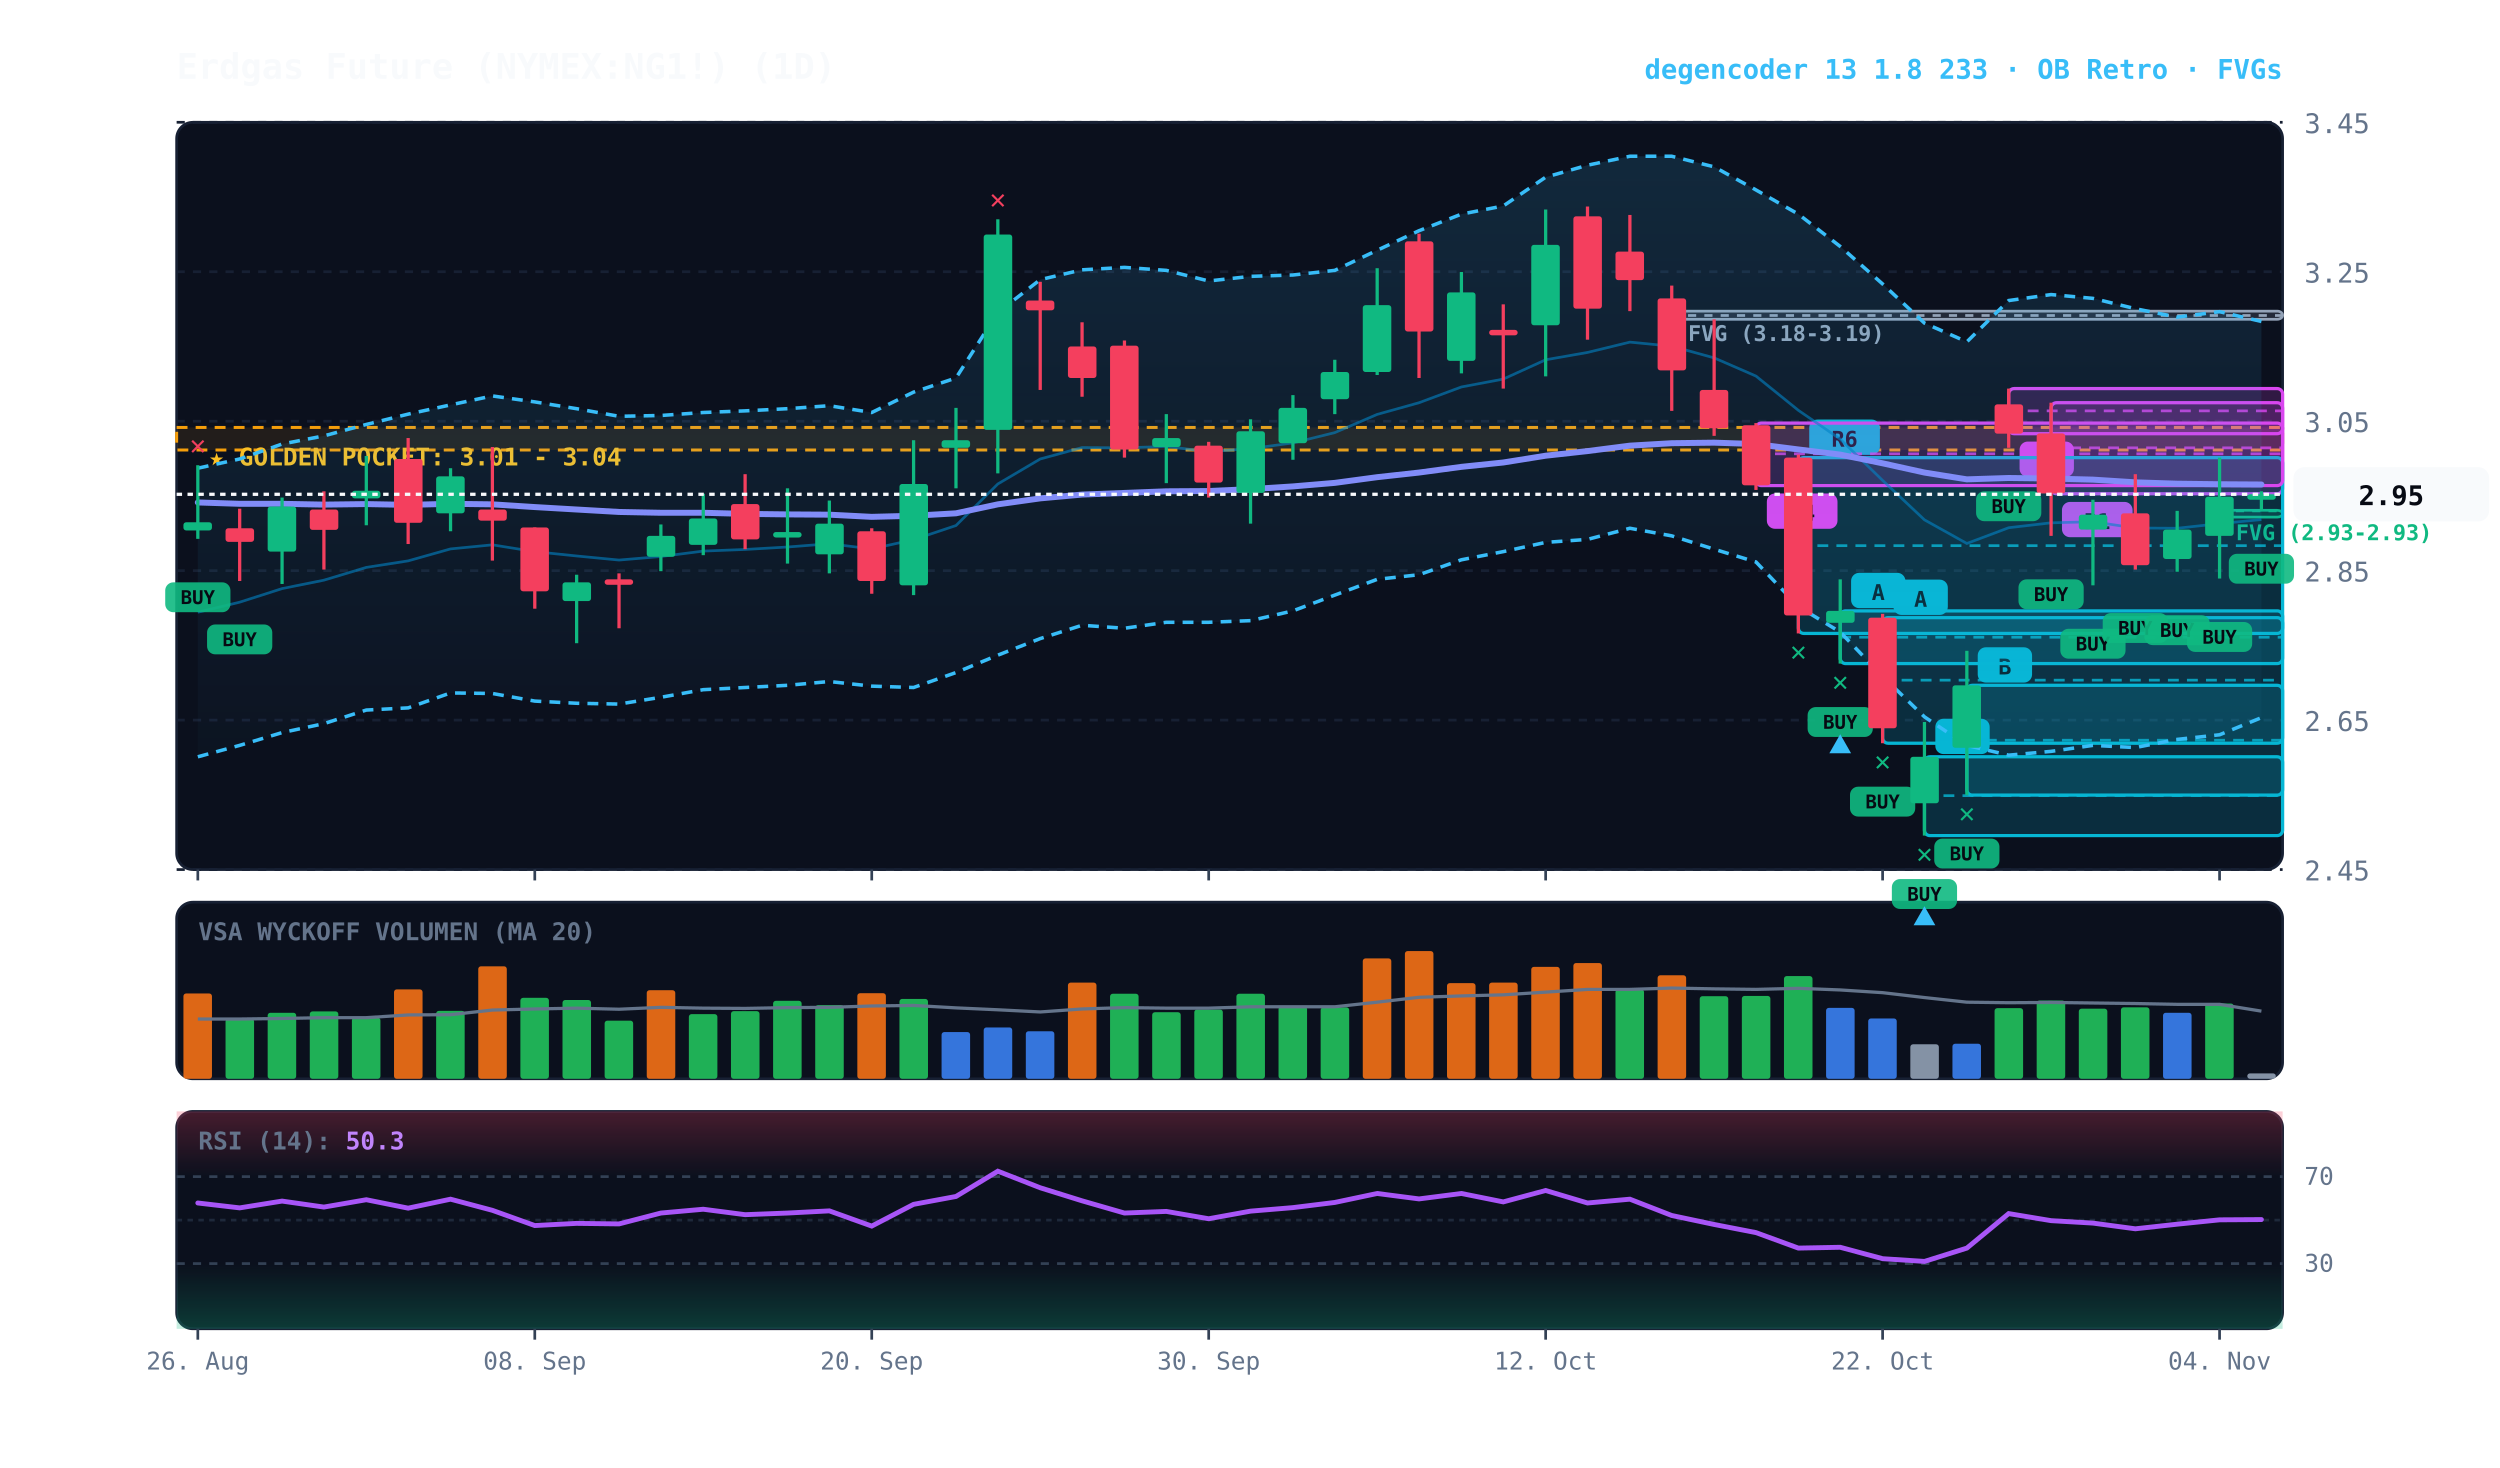
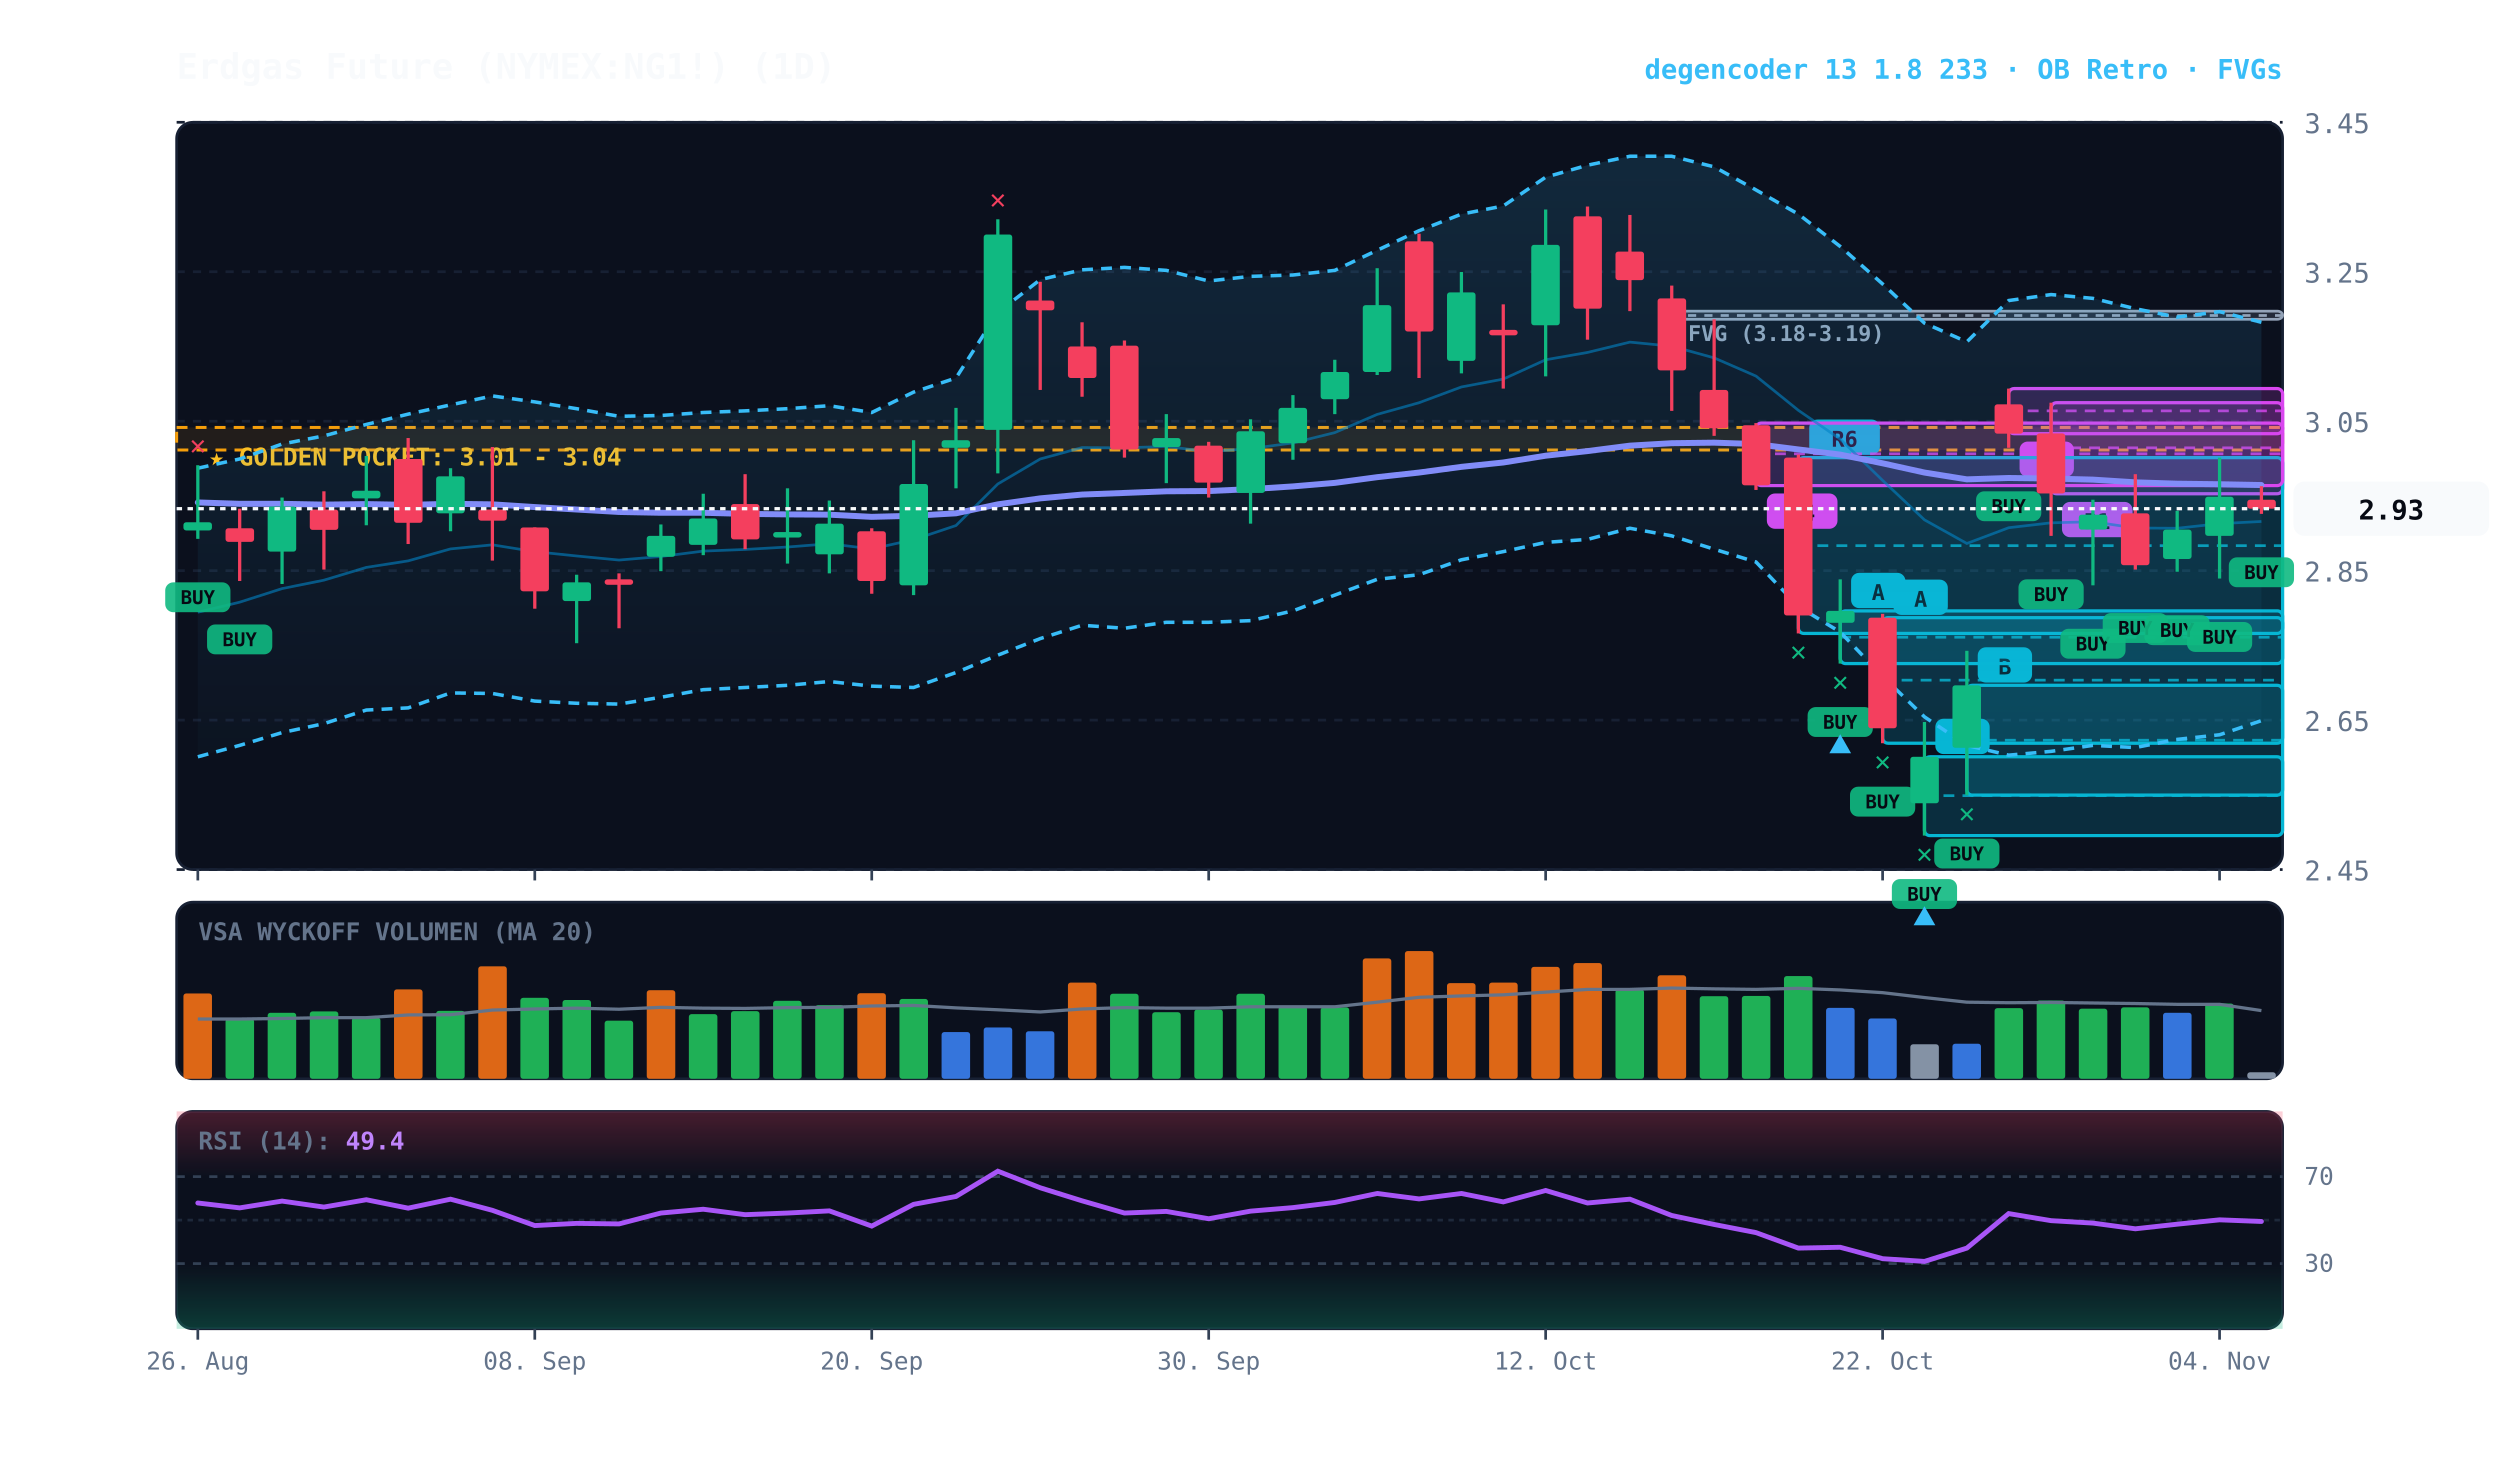
<svg xmlns="http://www.w3.org/2000/svg" viewBox="0 0 920 540" width="100%" height="100%" style="background:#070a13; font-family:'JetBrains Mono', monospace;">
  <defs>
    <linearGradient id="cloud-grad" x1="0%" y1="0%" x2="0%" y2="100%">
      <stop offset="0%" stop-color="#38bdf8" stop-opacity="0.14" />
      <stop offset="100%" stop-color="#38bdf8" stop-opacity="0.02" />
    </linearGradient>
    <linearGradient id="rsi-overbought" x1="0%" y1="0%" x2="0%" y2="100%">
      <stop offset="0%" stop-color="#f43f5e" stop-opacity="0.25" />
      <stop offset="100%" stop-color="#f43f5e" stop-opacity="0.0" />
    </linearGradient>
    <linearGradient id="rsi-oversold" x1="0%" y1="0%" x2="0%" y2="100%">
      <stop offset="0%" stop-color="#10b981" stop-opacity="0.0" />
      <stop offset="100%" stop-color="#10b981" stop-opacity="0.25" />
    </linearGradient>
  </defs>
  <rect x="65" y="45" width="775" height="275" fill="#0b101d" rx="6" stroke="#172033" stroke-width="1" />
  <rect x="65" y="332" width="775" height="65" fill="#0b101d" rx="6" stroke="#172033" stroke-width="1" />
  <rect x="65" y="409" width="775" height="80" fill="#0b101d" rx="6" stroke="#172033" stroke-width="1" />
  <line x1="65" y1="320.0" x2="840" y2="320.0" stroke="#172033" stroke-dasharray="3,3" stroke-width="1" />
  <text x="848" y="324.0" fill="#64748b" font-size="10" text-anchor="start">2.45</text>
  <line x1="65" y1="265.0" x2="840" y2="265.0" stroke="#172033" stroke-dasharray="3,3" stroke-width="1" />
  <text x="848" y="269.0" fill="#64748b" font-size="10" text-anchor="start">2.65</text>
  <line x1="65" y1="210.0" x2="840" y2="210.0" stroke="#172033" stroke-dasharray="3,3" stroke-width="1" />
  <text x="848" y="214.0" fill="#64748b" font-size="10" text-anchor="start">2.85</text>
  <line x1="65" y1="155.0" x2="840" y2="155.0" stroke="#172033" stroke-dasharray="3,3" stroke-width="1" />
  <text x="848" y="159.0" fill="#64748b" font-size="10" text-anchor="start">3.05</text>
  <line x1="65" y1="100.0" x2="840" y2="100.0" stroke="#172033" stroke-dasharray="3,3" stroke-width="1" />
  <text x="848" y="104.0" fill="#64748b" font-size="10" text-anchor="start">3.25</text>
  <line x1="65" y1="45.0" x2="840" y2="45.0" stroke="#172033" stroke-dasharray="3,3" stroke-width="1" />
  <text x="848" y="49.0" fill="#64748b" font-size="10" text-anchor="start">3.45</text>
  <rect x="65" y="157.3" width="775" height="8.3" fill="rgba(245, 158, 11, 0.10)" stroke="#f59e0b" stroke-dasharray="4,3" stroke-width="1.1" />
  <text x="77" y="171.3" fill="#fbbf24" font-size="9" font-weight="bold">★ GOLDEN POCKET: 3.01 - 3.04</text>
-   <rect x="816.8" y="187.8" width="23.2" height="2.5" fill="rgba(16, 185, 129, 0.18)" stroke="#10b981" stroke-width="1" rx="2" />
-   <line x1="816.8" y1="188.0" x2="840" y2="188.0" stroke="#10b981" stroke-dasharray="3,3" stroke-width="1" />
-   <text x="822.8" y="198.8" fill="#10b981" font-size="8" font-weight="bold">FVG (2.93-2.93)</text>
  <rect x="615.2" y="114.5" width="224.8" height="3.0" fill="rgba(148, 163, 184, 0.18)" stroke="#94a3b8" stroke-width="1" rx="2" />
  <line x1="615.2" y1="116.1" x2="840" y2="116.1" stroke="#94a3b8" stroke-dasharray="3,3" stroke-width="1" />
  <text x="621.2" y="125.5" fill="#94a3b8" font-size="8" font-weight="bold">FVG (3.18-3.19)</text>
  <rect x="754.8" y="148.2" width="85.2" height="33.5" fill="rgba(217, 70, 239, 0.18)" stroke="#d946ef" stroke-width="1.2" rx="2" />
  <line x1="754.8" y1="164.8" x2="840" y2="164.8" stroke="#d946ef" stroke-dasharray="4,3" stroke-width="1.0" opacity="0.8" />
  <rect x="758.8" y="184.7" width="26" height="13" fill="#d946ef" rx="3" />
  <text x="771.8" y="194.7" fill="#070a13" font-size="8" font-weight="bold" text-anchor="middle">R1</text>
  <rect x="739.2" y="143.0" width="100.8" height="16.6" fill="rgba(217, 70, 239, 0.18)" stroke="#d946ef" stroke-width="1.2" rx="2" />
  <line x1="739.2" y1="151.2" x2="840" y2="151.2" stroke="#d946ef" stroke-dasharray="4,3" stroke-width="1.0" opacity="0.8" />
  <rect x="743.2" y="162.5" width="20" height="13" fill="#d946ef" rx="3" />
  <text x="753.2" y="172.5" fill="#070a13" font-size="8" font-weight="bold" text-anchor="middle">C</text>
  <rect x="723.8" y="252.2" width="116.2" height="40.4" fill="rgba(6, 182, 212, 0.18)" stroke="#06b6d4" stroke-width="1.2" rx="2" />
  <line x1="723.8" y1="272.4" x2="840" y2="272.4" stroke="#06b6d4" stroke-dasharray="4,3" stroke-width="1.0" opacity="0.8" />
  <rect x="727.8" y="238.2" width="20" height="13" fill="#06b6d4" rx="3" />
  <text x="737.8" y="248.2" fill="#070a13" font-size="8" font-weight="bold" text-anchor="middle">B</text>
  <rect x="708.2" y="278.5" width="131.8" height="29.0" fill="rgba(6, 182, 212, 0.18)" stroke="#06b6d4" stroke-width="1.2" rx="2" />
  <line x1="708.2" y1="292.8" x2="840" y2="292.8" stroke="#06b6d4" stroke-dasharray="4,3" stroke-width="1.0" opacity="0.8" />
  <rect x="712.2" y="264.5" width="20" height="13" fill="#06b6d4" rx="3" />
  <text x="722.2" y="274.5" fill="#070a13" font-size="8" font-weight="bold" text-anchor="middle">A</text>
  <rect x="692.8" y="227.3" width="147.2" height="46.2" fill="rgba(6, 182, 212, 0.18)" stroke="#06b6d4" stroke-width="1.2" rx="2" />
  <line x1="692.8" y1="250.3" x2="840" y2="250.3" stroke="#06b6d4" stroke-dasharray="4,3" stroke-width="1.0" opacity="0.8" />
  <rect x="696.8" y="213.3" width="20" height="13" fill="#06b6d4" rx="3" />
  <text x="706.8" y="223.3" fill="#070a13" font-size="8" font-weight="bold" text-anchor="middle">A</text>
  <rect x="677.2" y="224.8" width="162.8" height="19.4" fill="rgba(6, 182, 212, 0.18)" stroke="#06b6d4" stroke-width="1.2" rx="2" />
  <line x1="677.2" y1="234.5" x2="840" y2="234.5" stroke="#06b6d4" stroke-dasharray="4,3" stroke-width="1.0" opacity="0.8" />
  <rect x="681.2" y="210.8" width="20" height="13" fill="#06b6d4" rx="3" />
  <text x="691.2" y="220.8" fill="#070a13" font-size="8" font-weight="bold" text-anchor="middle">A</text>
  <rect x="661.8" y="168.4" width="178.2" height="64.7" fill="rgba(6, 182, 212, 0.18)" stroke="#06b6d4" stroke-width="1.2" rx="2" />
  <line x1="661.8" y1="200.8" x2="840" y2="200.8" stroke="#06b6d4" stroke-dasharray="4,3" stroke-width="1.0" opacity="0.8" />
  <rect x="665.8" y="154.4" width="26" height="13" fill="#06b6d4" rx="3" />
  <text x="678.8" y="164.4" fill="#070a13" font-size="8" font-weight="bold" text-anchor="middle">R6</text>
  <rect x="646.2" y="155.7" width="193.8" height="23.0" fill="rgba(217, 70, 239, 0.18)" stroke="#d946ef" stroke-width="1.2" rx="2" />
  <line x1="646.2" y1="167.0" x2="840" y2="167.0" stroke="#d946ef" stroke-dasharray="4,3" stroke-width="1.0" opacity="0.8" />
  <rect x="650.2" y="181.6" width="26" height="13" fill="#d946ef" rx="3" />
  <text x="663.2" y="191.6" fill="#070a13" font-size="8" font-weight="bold" text-anchor="middle">R4</text>
-   <polygon points="72.8,172.3 88.2,168.9 103.8,163.4 119.2,160.4 134.8,156.2 150.2,152.4 165.8,149.0 181.2,145.7 196.8,147.9 212.2,150.4 227.8,153.2 243.2,152.9 258.8,151.8 274.2,151.2 289.8,150.4 305.2,149.3 320.8,151.8 336.2,144.3 351.8,139.1 367.2,115.0 382.8,102.9 398.2,99.3 413.8,98.4 429.2,99.5 444.8,103.4 460.2,101.7 475.8,101.2 491.2,99.5 506.8,92.1 522.2,84.9 537.8,78.8 553.2,75.8 568.8,65.2 584.2,60.8 599.8,57.5 615.2,57.5 630.8,61.4 646.2,69.9 661.8,78.8 677.2,90.7 692.8,104.5 708.2,118.9 723.8,125.8 739.2,110.6 754.8,108.4 770.2,109.8 785.8,113.6 801.2,116.7 816.8,114.7 832.2,118.3 832.2,264.1 816.8,270.4 801.2,272.1 785.8,275.1 770.2,274.3 754.8,276.5 739.2,277.9 723.8,274.3 708.2,263.8 692.8,248.9 677.2,232.6 661.8,223.2 646.2,206.8 630.8,202.1 615.2,197.2 599.8,194.4 584.2,198.5 568.8,199.6 553.2,203.0 537.8,206.0 522.2,211.5 506.8,213.2 491.2,219.0 475.8,224.8 460.2,228.4 444.8,229.0 429.2,229.0 413.8,231.2 398.2,230.1 382.8,235.0 367.2,241.1 351.8,247.5 336.2,253.0 320.8,252.5 305.2,250.8 289.8,252.2 274.2,253.0 258.8,253.8 243.2,256.6 227.8,259.1 212.2,258.8 196.8,258.0 181.2,255.2 165.8,255.0 150.2,260.5 134.8,261.3 119.2,266.3 103.8,269.6 88.2,274.3 72.8,278.5" fill="url(#cloud-grad)" />
-   <polyline points="72.8,172.3 88.2,168.9 103.8,163.4 119.2,160.4 134.8,156.2 150.2,152.4 165.8,149.0 181.2,145.7 196.8,147.9 212.2,150.4 227.8,153.2 243.2,152.9 258.8,151.8 274.2,151.2 289.8,150.4 305.2,149.3 320.8,151.8 336.2,144.3 351.8,139.1 367.2,115.0 382.8,102.9 398.2,99.3 413.8,98.4 429.2,99.5 444.8,103.4 460.2,101.7 475.8,101.2 491.2,99.5 506.8,92.1 522.2,84.9 537.8,78.8 553.2,75.8 568.8,65.2 584.2,60.8 599.8,57.5 615.2,57.5 630.8,61.4 646.2,69.9 661.8,78.8 677.2,90.7 692.8,104.5 708.2,118.9 723.8,125.8 739.2,110.6 754.8,108.4 770.2,109.8 785.8,113.6 801.2,116.7 816.8,114.7 832.2,118.3" fill="none" stroke="#38bdf8" stroke-width="1.3" stroke-dasharray="4,3" />
-   <polyline points="72.8,278.5 88.2,274.3 103.8,269.6 119.2,266.3 134.8,261.3 150.2,260.5 165.8,255.0 181.2,255.2 196.8,258.0 212.2,258.8 227.8,259.1 243.2,256.6 258.8,253.8 274.2,253.0 289.8,252.2 305.2,250.8 320.8,252.5 336.2,253.0 351.8,247.5 367.2,241.1 382.8,235.0 398.2,230.1 413.8,231.2 429.2,229.0 444.8,229.0 460.2,228.4 475.8,224.8 491.2,219.0 506.8,213.2 522.2,211.5 537.8,206.0 553.2,203.0 568.8,199.6 584.2,198.5 599.8,194.4 615.2,197.2 630.8,202.1 646.2,206.8 661.8,223.2 677.2,232.6 692.8,248.9 708.2,263.8 723.8,274.3 739.2,277.9 754.8,276.5 770.2,274.3 785.8,275.1 801.2,272.1 816.8,270.4 832.2,264.1" fill="none" stroke="#38bdf8" stroke-width="1.3" stroke-dasharray="4,3" />
-   <polyline points="72.8,225.3 88.2,221.6 103.8,216.6 119.2,213.5 134.8,208.8 150.2,206.4 165.8,202.0 181.2,200.5 196.8,203.0 212.2,204.6 227.8,206.1 243.2,204.8 258.8,202.8 274.2,202.2 289.8,201.3 305.2,200.1 320.8,202.0 336.2,198.6 351.8,193.4 367.2,178.1 382.8,168.9 398.2,164.7 413.8,164.8 429.2,164.3 444.8,166.2 460.2,165.1 475.8,163.0 491.2,159.2 506.8,152.5 522.2,148.2 537.8,142.4 553.2,139.5 568.8,132.4 584.2,129.7 599.8,125.9 615.2,127.4 630.8,131.7 646.2,138.4 661.8,151.0 677.2,161.6 692.8,176.8 708.2,191.3 723.8,200.0 739.2,194.2 754.8,192.4 770.2,192.0 785.8,194.3 801.2,194.4 816.8,192.7 832.2,191.2" fill="none" stroke="#0284c7" stroke-width="1.0" stroke-opacity="0.6" />
-   <polyline points="72.8,184.9 88.2,185.4 103.8,185.4 119.2,185.7 134.8,185.5 150.2,185.8 165.8,185.4 181.2,185.6 196.8,186.6 212.2,187.5 227.8,188.4 243.2,188.7 258.8,188.7 274.2,189.1 289.8,189.3 305.2,189.4 320.8,190.2 336.2,189.8 351.8,188.9 367.2,185.6 382.8,183.4 398.2,182.0 413.8,181.4 429.2,180.8 444.8,180.7 460.2,180.0 475.8,179.0 491.2,177.7 506.8,175.6 522.2,173.9 537.8,171.8 553.2,170.2 568.8,167.7 584.2,166.0 599.8,164.0 615.2,163.1 630.8,162.9 646.2,163.4 661.8,165.4 677.2,167.3 692.8,170.5 708.2,173.9 723.8,176.4 739.2,175.9 754.8,176.1 770.2,176.5 785.8,177.5 801.2,178.0 816.8,178.2 832.2,178.3" fill="none" stroke="#818cf8" stroke-width="2.2" stroke-linecap="round" />
+   <polygon points="72.8,172.3 88.2,168.9 103.8,163.4 119.2,160.4 134.8,156.2 150.2,152.4 165.8,149.0 181.2,145.7 196.8,147.9 212.2,150.4 227.8,153.2 243.2,152.9 258.8,151.8 274.2,151.2 289.8,150.4 305.2,149.3 320.8,151.8 336.2,144.3 351.8,139.1 367.2,115.0 382.8,102.9 398.2,99.3 413.8,98.4 429.2,99.5 444.8,103.4 460.2,101.7 475.8,101.2 491.2,99.5 506.8,92.1 522.2,84.9 537.8,78.8 553.2,75.8 568.8,65.2 584.2,60.8 599.8,57.5 615.2,57.5 630.8,61.4 646.2,69.9 661.8,78.8 677.2,90.7 692.8,104.5 708.2,118.9 723.8,125.8 739.2,110.6 754.8,108.4 770.2,109.8 785.8,113.6 801.2,116.7 816.8,114.7 832.2,118.6 832.2,265.2 816.8,270.4 801.2,272.1 785.8,275.1 770.2,274.3 754.8,276.5 739.2,277.9 723.8,274.3 708.2,263.8 692.8,248.9 677.2,232.6 661.8,223.2 646.2,206.8 630.8,202.1 615.2,197.2 599.8,194.4 584.2,198.5 568.8,199.6 553.2,203.0 537.8,206.0 522.2,211.5 506.8,213.2 491.2,219.0 475.8,224.8 460.2,228.4 444.8,229.0 429.2,229.0 413.8,231.2 398.2,230.1 382.8,235.0 367.2,241.1 351.8,247.5 336.2,253.0 320.8,252.5 305.2,250.8 289.8,252.2 274.2,253.0 258.8,253.8 243.2,256.6 227.8,259.1 212.2,258.8 196.8,258.0 181.2,255.2 165.8,255.0 150.2,260.5 134.8,261.3 119.2,266.3 103.8,269.6 88.2,274.3 72.8,278.5" fill="url(#cloud-grad)" />
+   <polyline points="72.8,172.3 88.2,168.9 103.8,163.4 119.2,160.4 134.8,156.2 150.2,152.4 165.8,149.0 181.2,145.7 196.8,147.9 212.2,150.4 227.8,153.2 243.2,152.9 258.8,151.8 274.2,151.2 289.8,150.4 305.2,149.3 320.8,151.8 336.2,144.3 351.8,139.1 367.2,115.0 382.8,102.9 398.2,99.3 413.8,98.4 429.2,99.5 444.8,103.4 460.2,101.7 475.8,101.2 491.2,99.5 506.8,92.1 522.2,84.9 537.8,78.8 553.2,75.8 568.8,65.2 584.2,60.8 599.8,57.5 615.2,57.5 630.8,61.4 646.2,69.9 661.8,78.8 677.2,90.7 692.8,104.5 708.2,118.9 723.8,125.8 739.2,110.6 754.8,108.4 770.2,109.8 785.8,113.6 801.2,116.7 816.8,114.7 832.2,118.6" fill="none" stroke="#38bdf8" stroke-width="1.3" stroke-dasharray="4,3" />
+   <polyline points="72.8,278.5 88.2,274.3 103.8,269.6 119.2,266.3 134.8,261.3 150.2,260.5 165.8,255.0 181.2,255.2 196.8,258.0 212.2,258.8 227.8,259.1 243.2,256.6 258.8,253.8 274.2,253.0 289.8,252.2 305.2,250.8 320.8,252.5 336.2,253.0 351.8,247.5 367.2,241.1 382.8,235.0 398.2,230.1 413.8,231.2 429.2,229.0 444.8,229.0 460.2,228.4 475.8,224.8 491.2,219.0 506.8,213.2 522.2,211.5 537.8,206.0 553.2,203.0 568.8,199.6 584.2,198.5 599.8,194.4 615.2,197.2 630.8,202.1 646.2,206.8 661.8,223.2 677.2,232.6 692.8,248.9 708.2,263.8 723.8,274.3 739.2,277.9 754.8,276.5 770.2,274.3 785.8,275.1 801.2,272.1 816.8,270.4 832.2,265.2" fill="none" stroke="#38bdf8" stroke-width="1.3" stroke-dasharray="4,3" />
+   <polyline points="72.8,225.3 88.2,221.6 103.8,216.6 119.2,213.5 134.8,208.8 150.2,206.4 165.8,202.0 181.2,200.5 196.8,203.0 212.2,204.6 227.8,206.1 243.2,204.8 258.8,202.8 274.2,202.2 289.8,201.3 305.2,200.1 320.8,202.0 336.2,198.6 351.8,193.4 367.2,178.1 382.8,168.9 398.2,164.7 413.8,164.8 429.2,164.3 444.8,166.2 460.2,165.1 475.8,163.0 491.2,159.2 506.8,152.5 522.2,148.2 537.8,142.4 553.2,139.5 568.8,132.4 584.2,129.7 599.8,125.9 615.2,127.4 630.8,131.7 646.2,138.4 661.8,151.0 677.2,161.6 692.8,176.8 708.2,191.3 723.8,200.0 739.2,194.2 754.8,192.4 770.2,192.0 785.8,194.3 801.2,194.4 816.8,192.7 832.2,191.9" fill="none" stroke="#0284c7" stroke-width="1.0" stroke-opacity="0.6" />
+   <polyline points="72.8,184.9 88.2,185.4 103.8,185.4 119.2,185.7 134.8,185.5 150.2,185.8 165.8,185.4 181.2,185.6 196.8,186.6 212.2,187.5 227.8,188.4 243.2,188.7 258.8,188.7 274.2,189.1 289.8,189.3 305.2,189.4 320.8,190.2 336.2,189.8 351.8,188.9 367.2,185.6 382.8,183.4 398.2,182.0 413.8,181.4 429.2,180.8 444.8,180.7 460.2,180.0 475.8,179.0 491.2,177.7 506.8,175.6 522.2,173.9 537.8,171.8 553.2,170.2 568.8,167.7 584.2,166.0 599.8,164.0 615.2,163.1 630.8,162.9 646.2,163.4 661.8,165.4 677.2,167.3 692.8,170.5 708.2,173.9 723.8,176.4 739.2,175.9 754.8,176.1 770.2,176.5 785.8,177.5 801.2,178.0 816.8,178.2 832.2,178.5" fill="none" stroke="#818cf8" stroke-width="2.2" stroke-linecap="round" />
  <line x1="72.8" y1="171.2" x2="72.8" y2="198.3" stroke="#10b981" stroke-width="1.2" />
  <rect x="67.5" y="192.2" width="10.5" height="3.0" fill="#10b981" rx="1" />
  <rect x="60.8" y="214.3" width="24" height="11" fill="#10b981" rx="3" opacity="0.9" />
  <text x="72.8" y="222.3" fill="#070a13" font-size="7" font-weight="bold" text-anchor="middle">BUY</text>
  <text x="72.8" y="167.2" fill="#f43f5e" font-size="10" font-weight="bold" text-anchor="middle">✕</text>
  <line x1="88.2" y1="187.2" x2="88.2" y2="213.8" stroke="#f43f5e" stroke-width="1.2" />
  <rect x="83.0" y="194.4" width="10.5" height="5.0" fill="#f43f5e" rx="1" />
  <rect x="76.2" y="229.8" width="24" height="11" fill="#10b981" rx="3" opacity="0.9" />
  <text x="88.2" y="237.8" fill="#070a13" font-size="7" font-weight="bold" text-anchor="middle">BUY</text>
  <line x1="103.8" y1="183.1" x2="103.8" y2="214.9" stroke="#10b981" stroke-width="1.2" />
  <rect x="98.5" y="186.4" width="10.5" height="16.6" fill="#10b981" rx="1" />
  <line x1="119.2" y1="180.8" x2="119.2" y2="209.6" stroke="#f43f5e" stroke-width="1.2" />
  <rect x="114.0" y="187.5" width="10.5" height="7.5" fill="#f43f5e" rx="1" />
  <line x1="134.8" y1="167.8" x2="134.8" y2="193.3" stroke="#10b981" stroke-width="1.2" />
  <rect x="129.5" y="180.6" width="10.5" height="2.8" fill="#10b981" rx="1" />
  <line x1="150.2" y1="161.2" x2="150.2" y2="200.2" stroke="#f43f5e" stroke-width="1.2" />
  <rect x="145.0" y="168.9" width="10.5" height="23.5" fill="#f43f5e" rx="1" />
  <line x1="165.8" y1="172.3" x2="165.8" y2="195.5" stroke="#10b981" stroke-width="1.2" />
  <rect x="160.5" y="175.3" width="10.5" height="13.6" fill="#10b981" rx="1" />
  <line x1="181.2" y1="164.5" x2="181.2" y2="206.3" stroke="#f43f5e" stroke-width="1.2" />
  <rect x="176.0" y="187.5" width="10.5" height="4.1" fill="#f43f5e" rx="1" />
  <line x1="196.8" y1="194.1" x2="196.8" y2="224.0" stroke="#f43f5e" stroke-width="1.2" />
  <rect x="191.5" y="194.1" width="10.5" height="23.5" fill="#f43f5e" rx="1" />
  <line x1="212.2" y1="211.5" x2="212.2" y2="236.7" stroke="#10b981" stroke-width="1.2" />
  <rect x="207.0" y="214.3" width="10.5" height="6.9" fill="#10b981" rx="1" />
  <line x1="227.8" y1="211.0" x2="227.8" y2="231.2" stroke="#f43f5e" stroke-width="1.2" />
  <rect x="222.5" y="213.2" width="10.5" height="2.0" fill="#f43f5e" rx="1" />
  <line x1="243.2" y1="193.0" x2="243.2" y2="210.2" stroke="#10b981" stroke-width="1.2" />
  <rect x="238.0" y="197.2" width="10.5" height="7.7" fill="#10b981" rx="1" />
  <line x1="258.8" y1="181.7" x2="258.8" y2="204.3" stroke="#10b981" stroke-width="1.2" />
  <rect x="253.5" y="190.8" width="10.5" height="9.7" fill="#10b981" rx="1" />
  <line x1="274.2" y1="174.5" x2="274.2" y2="202.1" stroke="#f43f5e" stroke-width="1.2" />
  <rect x="269.0" y="185.5" width="10.5" height="13.0" fill="#f43f5e" rx="1" />
  <line x1="289.8" y1="179.7" x2="289.8" y2="207.4" stroke="#10b981" stroke-width="1.2" />
  <rect x="284.5" y="195.8" width="10.5" height="2.0" fill="#10b981" rx="1" />
  <line x1="305.2" y1="184.2" x2="305.2" y2="211.0" stroke="#10b981" stroke-width="1.2" />
  <rect x="300.0" y="192.7" width="10.5" height="11.3" fill="#10b981" rx="1" />
  <line x1="320.8" y1="194.4" x2="320.8" y2="218.5" stroke="#f43f5e" stroke-width="1.2" />
  <rect x="315.5" y="195.5" width="10.5" height="18.3" fill="#f43f5e" rx="1" />
  <line x1="336.2" y1="162.0" x2="336.2" y2="219.0" stroke="#10b981" stroke-width="1.2" />
  <rect x="331.0" y="178.1" width="10.5" height="37.3" fill="#10b981" rx="1" />
  <line x1="351.8" y1="150.1" x2="351.8" y2="179.7" stroke="#10b981" stroke-width="1.2" />
  <rect x="346.5" y="162.0" width="10.5" height="2.8" fill="#10b981" rx="1" />
  <line x1="367.2" y1="80.7" x2="367.2" y2="174.2" stroke="#10b981" stroke-width="1.2" />
  <rect x="362.0" y="86.3" width="10.5" height="71.9" fill="#10b981" rx="1" />
  <text x="367.2" y="76.7" fill="#f43f5e" font-size="10" font-weight="bold" text-anchor="middle">✕</text>
  <line x1="382.8" y1="103.7" x2="382.8" y2="143.5" stroke="#f43f5e" stroke-width="1.2" />
  <rect x="377.5" y="110.6" width="10.5" height="3.6" fill="#f43f5e" rx="1" />
  <line x1="398.2" y1="118.6" x2="398.2" y2="146.0" stroke="#f43f5e" stroke-width="1.2" />
  <rect x="393.0" y="127.5" width="10.5" height="11.6" fill="#f43f5e" rx="1" />
  <line x1="413.8" y1="125.3" x2="413.8" y2="168.4" stroke="#f43f5e" stroke-width="1.2" />
  <rect x="408.5" y="127.2" width="10.5" height="38.2" fill="#f43f5e" rx="1" />
  <line x1="429.2" y1="152.4" x2="429.2" y2="177.8" stroke="#10b981" stroke-width="1.2" />
  <rect x="424.0" y="161.2" width="10.5" height="3.3" fill="#10b981" rx="1" />
  <line x1="444.8" y1="162.6" x2="444.8" y2="183.1" stroke="#f43f5e" stroke-width="1.2" />
  <rect x="439.5" y="164.0" width="10.5" height="13.6" fill="#f43f5e" rx="1" />
  <line x1="460.2" y1="154.3" x2="460.2" y2="192.7" stroke="#10b981" stroke-width="1.2" />
  <rect x="455.0" y="158.7" width="10.5" height="22.7" fill="#10b981" rx="1" />
  <line x1="475.8" y1="145.4" x2="475.8" y2="169.2" stroke="#10b981" stroke-width="1.2" />
  <rect x="470.5" y="150.1" width="10.5" height="13.0" fill="#10b981" rx="1" />
  <line x1="491.2" y1="132.4" x2="491.2" y2="152.4" stroke="#10b981" stroke-width="1.2" />
  <rect x="486.0" y="136.9" width="10.5" height="10.0" fill="#10b981" rx="1" />
  <line x1="506.8" y1="98.7" x2="506.8" y2="138.0" stroke="#10b981" stroke-width="1.2" />
  <rect x="501.5" y="112.3" width="10.5" height="24.6" fill="#10b981" rx="1" />
  <line x1="522.2" y1="86.0" x2="522.2" y2="139.1" stroke="#f43f5e" stroke-width="1.2" />
  <rect x="517.0" y="88.8" width="10.5" height="33.2" fill="#f43f5e" rx="1" />
  <line x1="537.8" y1="100.1" x2="537.8" y2="137.4" stroke="#10b981" stroke-width="1.2" />
  <rect x="532.5" y="107.6" width="10.5" height="25.2" fill="#10b981" rx="1" />
  <line x1="553.2" y1="112.0" x2="553.2" y2="143.0" stroke="#f43f5e" stroke-width="1.2" />
  <rect x="548.0" y="121.4" width="10.5" height="2.0" fill="#f43f5e" rx="1" />
  <line x1="568.8" y1="77.1" x2="568.8" y2="138.5" stroke="#10b981" stroke-width="1.2" />
  <rect x="563.5" y="90.1" width="10.5" height="29.6" fill="#10b981" rx="1" />
  <line x1="584.2" y1="76.0" x2="584.2" y2="125.0" stroke="#f43f5e" stroke-width="1.2" />
  <rect x="579.0" y="79.6" width="10.5" height="34.0" fill="#f43f5e" rx="1" />
  <line x1="599.8" y1="79.1" x2="599.8" y2="114.5" stroke="#f43f5e" stroke-width="1.2" />
  <rect x="594.5" y="92.6" width="10.5" height="10.5" fill="#f43f5e" rx="1" />
  <line x1="615.2" y1="105.1" x2="615.2" y2="151.2" stroke="#f43f5e" stroke-width="1.2" />
  <rect x="610.0" y="109.8" width="10.5" height="26.5" fill="#f43f5e" rx="1" />
  <line x1="630.8" y1="117.5" x2="630.8" y2="160.4" stroke="#f43f5e" stroke-width="1.2" />
  <rect x="625.5" y="143.5" width="10.5" height="14.1" fill="#f43f5e" rx="1" />
  <line x1="646.2" y1="155.7" x2="646.2" y2="180.3" stroke="#f43f5e" stroke-width="1.2" />
  <rect x="641.0" y="156.5" width="10.5" height="22.1" fill="#f43f5e" rx="1" />
  <line x1="661.8" y1="167.3" x2="661.8" y2="233.1" stroke="#f43f5e" stroke-width="1.2" />
  <rect x="656.5" y="168.4" width="10.5" height="58.1" fill="#f43f5e" rx="1" />
  <text x="661.8" y="243.1" fill="#10b981" font-size="10" font-weight="bold" text-anchor="middle">✕</text>
  <line x1="677.2" y1="213.2" x2="677.2" y2="244.2" stroke="#10b981" stroke-width="1.2" />
  <rect x="672.0" y="224.8" width="10.5" height="4.4" fill="#10b981" rx="1" />
  <rect x="665.2" y="260.2" width="24" height="11" fill="#10b981" rx="3" opacity="0.9" />
  <text x="677.2" y="268.2" fill="#070a13" font-size="7" font-weight="bold" text-anchor="middle">BUY</text>
  <text x="677.2" y="254.2" fill="#10b981" font-size="10" font-weight="bold" text-anchor="middle">✕</text>
  <polygon points="677.2,270.2 673.2,277.2 681.2,277.2" fill="#38bdf8" />
  <line x1="692.8" y1="225.9" x2="692.8" y2="273.5" stroke="#f43f5e" stroke-width="1.2" />
  <rect x="687.5" y="227.3" width="10.5" height="40.7" fill="#f43f5e" rx="1" />
  <rect x="680.8" y="289.5" width="24" height="11" fill="#10b981" rx="3" opacity="0.9" />
  <text x="692.8" y="297.5" fill="#070a13" font-size="7" font-weight="bold" text-anchor="middle">BUY</text>
  <text x="692.8" y="283.5" fill="#10b981" font-size="10" font-weight="bold" text-anchor="middle">✕</text>
  <line x1="708.2" y1="265.7" x2="708.2" y2="307.5" stroke="#10b981" stroke-width="1.2" />
  <rect x="703.0" y="278.5" width="10.5" height="17.1" fill="#10b981" rx="1" />
  <rect x="696.2" y="323.5" width="24" height="11" fill="#10b981" rx="3" opacity="0.9" />
  <text x="708.2" y="331.5" fill="#070a13" font-size="7" font-weight="bold" text-anchor="middle">BUY</text>
  <text x="708.2" y="317.5" fill="#10b981" font-size="10" font-weight="bold" text-anchor="middle">✕</text>
  <polygon points="708.2,333.5 704.2,340.5 712.2,340.5" fill="#38bdf8" />
  <line x1="723.8" y1="239.5" x2="723.8" y2="292.6" stroke="#10b981" stroke-width="1.2" />
  <rect x="718.5" y="252.2" width="10.5" height="23.0" fill="#10b981" rx="1" />
  <rect x="711.8" y="308.6" width="24" height="11" fill="#10b981" rx="3" opacity="0.9" />
  <text x="723.8" y="316.6" fill="#070a13" font-size="7" font-weight="bold" text-anchor="middle">BUY</text>
  <text x="723.8" y="302.6" fill="#10b981" font-size="10" font-weight="bold" text-anchor="middle">✕</text>
  <line x1="739.2" y1="143.0" x2="739.2" y2="164.8" stroke="#f43f5e" stroke-width="1.2" />
  <rect x="734.0" y="148.8" width="10.5" height="10.8" fill="#f43f5e" rx="1" />
  <rect x="727.2" y="180.8" width="24" height="11" fill="#10b981" rx="3" opacity="0.9" />
  <text x="739.2" y="188.8" fill="#070a13" font-size="7" font-weight="bold" text-anchor="middle">BUY</text>
  <line x1="754.8" y1="148.2" x2="754.8" y2="197.2" stroke="#f43f5e" stroke-width="1.2" />
  <rect x="749.5" y="159.5" width="10.5" height="22.1" fill="#f43f5e" rx="1" />
  <rect x="742.8" y="213.2" width="24" height="11" fill="#10b981" rx="3" opacity="0.9" />
  <text x="754.8" y="221.2" fill="#070a13" font-size="7" font-weight="bold" text-anchor="middle">BUY</text>
  <line x1="770.2" y1="183.9" x2="770.2" y2="215.4" stroke="#10b981" stroke-width="1.2" />
  <rect x="765.0" y="189.4" width="10.5" height="5.5" fill="#10b981" rx="1" />
  <rect x="758.2" y="231.4" width="24" height="11" fill="#10b981" rx="3" opacity="0.9" />
  <text x="770.2" y="239.4" fill="#070a13" font-size="7" font-weight="bold" text-anchor="middle">BUY</text>
  <line x1="785.8" y1="174.5" x2="785.8" y2="209.6" stroke="#f43f5e" stroke-width="1.2" />
  <rect x="780.5" y="188.9" width="10.5" height="19.1" fill="#f43f5e" rx="1" />
  <rect x="773.8" y="225.6" width="24" height="11" fill="#10b981" rx="3" opacity="0.9" />
  <text x="785.8" y="233.6" fill="#070a13" font-size="7" font-weight="bold" text-anchor="middle">BUY</text>
  <line x1="801.2" y1="188.0" x2="801.2" y2="210.4" stroke="#10b981" stroke-width="1.2" />
  <rect x="796.0" y="194.9" width="10.5" height="10.8" fill="#10b981" rx="1" />
  <rect x="789.2" y="226.4" width="24" height="11" fill="#10b981" rx="3" opacity="0.9" />
  <text x="801.2" y="234.4" fill="#070a13" font-size="7" font-weight="bold" text-anchor="middle">BUY</text>
  <line x1="816.8" y1="168.4" x2="816.8" y2="212.9" stroke="#10b981" stroke-width="1.2" />
  <rect x="811.5" y="182.8" width="10.5" height="14.4" fill="#10b981" rx="1" />
  <rect x="804.8" y="228.9" width="24" height="11" fill="#10b981" rx="3" opacity="0.9" />
  <text x="816.8" y="236.9" fill="#070a13" font-size="7" font-weight="bold" text-anchor="middle">BUY</text>
-   <line x1="832.2" y1="180.8" x2="832.2" y2="187.8" stroke="#10b981" stroke-width="1.2" />
-   <rect x="827.0" y="181.9" width="10.5" height="2.0" fill="#10b981" rx="1" />
-   <rect x="820.2" y="203.8" width="24" height="11" fill="#10b981" rx="3" opacity="0.9" />
-   <text x="832.2" y="211.8" fill="#070a13" font-size="7" font-weight="bold" text-anchor="middle">BUY</text>
-   <line x1="65" y1="181.9" x2="840" y2="181.9" stroke="#f8fafc" stroke-width="1.2" stroke-dasharray="2,2" />
-   <rect x="844" y="171.9" width="72" height="20" fill="#f8fafc" rx="4" />
-   <text x="880" y="185.9" fill="#070a13" font-size="10" font-weight="bold" text-anchor="middle">2.95</text>
+   <line x1="832.2" y1="178.9" x2="832.2" y2="189.1" stroke="#f43f5e" stroke-width="1.2" />
+   <rect x="827.0" y="183.9" width="10.5" height="3.3" fill="#f43f5e" rx="1" />
+   <rect x="820.2" y="205.1" width="24" height="11" fill="#10b981" rx="3" opacity="0.9" />
+   <text x="832.2" y="213.1" fill="#070a13" font-size="7" font-weight="bold" text-anchor="middle">BUY</text>
+   <line x1="65" y1="187.2" x2="840" y2="187.2" stroke="#f8fafc" stroke-width="1.2" stroke-dasharray="2,2" />
+   <rect x="844" y="177.2" width="72" height="20" fill="#f8fafc" rx="4" />
+   <text x="880" y="191.2" fill="#070a13" font-size="10" font-weight="bold" text-anchor="middle">2.93</text>
  <text x="73" y="346" fill="#64748b" font-size="9" font-weight="bold">VSA WYCKOFF VOLUMEN (MA 20)</text>
  <rect x="67.5" y="365.6" width="10.5" height="31.4" fill="#f97316" opacity="0.88" rx="1" />
  <rect x="83.0" y="374.9" width="10.5" height="22.1" fill="#22c55e" opacity="0.88" rx="1" />
  <rect x="98.5" y="372.7" width="10.5" height="24.3" fill="#22c55e" opacity="0.88" rx="1" />
  <rect x="114.0" y="372.2" width="10.5" height="24.8" fill="#22c55e" opacity="0.88" rx="1" />
  <rect x="129.5" y="374.5" width="10.5" height="22.5" fill="#22c55e" opacity="0.88" rx="1" />
  <rect x="145.0" y="364.1" width="10.5" height="32.9" fill="#f97316" opacity="0.88" rx="1" />
  <rect x="160.5" y="372.0" width="10.5" height="25.0" fill="#22c55e" opacity="0.88" rx="1" />
  <rect x="176.0" y="355.6" width="10.5" height="41.4" fill="#f97316" opacity="0.88" rx="1" />
  <rect x="191.5" y="367.2" width="10.5" height="29.8" fill="#22c55e" opacity="0.88" rx="1" />
  <rect x="207.0" y="368.0" width="10.5" height="29.0" fill="#22c55e" opacity="0.88" rx="1" />
  <rect x="222.5" y="375.6" width="10.5" height="21.4" fill="#22c55e" opacity="0.88" rx="1" />
  <rect x="238.0" y="364.4" width="10.5" height="32.6" fill="#f97316" opacity="0.88" rx="1" />
  <rect x="253.5" y="373.2" width="10.5" height="23.8" fill="#22c55e" opacity="0.88" rx="1" />
  <rect x="269.0" y="372.1" width="10.5" height="24.9" fill="#22c55e" opacity="0.88" rx="1" />
  <rect x="284.5" y="368.3" width="10.5" height="28.7" fill="#22c55e" opacity="0.88" rx="1" />
  <rect x="300.0" y="369.9" width="10.5" height="27.1" fill="#22c55e" opacity="0.88" rx="1" />
  <rect x="315.5" y="365.5" width="10.5" height="31.5" fill="#f97316" opacity="0.88" rx="1" />
  <rect x="331.0" y="367.6" width="10.5" height="29.4" fill="#22c55e" opacity="0.88" rx="1" />
  <rect x="346.5" y="379.8" width="10.5" height="17.2" fill="#3b82f6" opacity="0.88" rx="1" />
  <rect x="362.0" y="378.1" width="10.5" height="18.9" fill="#3b82f6" opacity="0.88" rx="1" />
  <rect x="377.5" y="379.5" width="10.5" height="17.5" fill="#3b82f6" opacity="0.88" rx="1" />
  <rect x="393.0" y="361.6" width="10.5" height="35.4" fill="#f97316" opacity="0.88" rx="1" />
  <rect x="408.5" y="365.7" width="10.5" height="31.3" fill="#22c55e" opacity="0.88" rx="1" />
  <rect x="424.0" y="372.5" width="10.5" height="24.5" fill="#22c55e" opacity="0.88" rx="1" />
  <rect x="439.5" y="371.5" width="10.5" height="25.5" fill="#22c55e" opacity="0.88" rx="1" />
  <rect x="455.0" y="365.7" width="10.5" height="31.3" fill="#22c55e" opacity="0.88" rx="1" />
  <rect x="470.5" y="370.4" width="10.5" height="26.6" fill="#22c55e" opacity="0.88" rx="1" />
  <rect x="486.0" y="370.7" width="10.5" height="26.3" fill="#22c55e" opacity="0.88" rx="1" />
  <rect x="501.5" y="352.7" width="10.5" height="44.3" fill="#f97316" opacity="0.88" rx="1" />
  <rect x="517.0" y="350.0" width="10.5" height="47.0" fill="#f97316" opacity="0.88" rx="1" />
  <rect x="532.5" y="361.8" width="10.5" height="35.2" fill="#f97316" opacity="0.88" rx="1" />
  <rect x="548.0" y="361.6" width="10.5" height="35.4" fill="#f97316" opacity="0.88" rx="1" />
  <rect x="563.5" y="355.8" width="10.5" height="41.2" fill="#f97316" opacity="0.88" rx="1" />
  <rect x="579.0" y="354.4" width="10.5" height="42.6" fill="#f97316" opacity="0.88" rx="1" />
  <rect x="594.5" y="364.1" width="10.5" height="32.9" fill="#22c55e" opacity="0.88" rx="1" />
  <rect x="610.0" y="358.9" width="10.5" height="38.1" fill="#f97316" opacity="0.88" rx="1" />
  <rect x="625.5" y="366.6" width="10.5" height="30.4" fill="#22c55e" opacity="0.88" rx="1" />
  <rect x="641.0" y="366.5" width="10.5" height="30.5" fill="#22c55e" opacity="0.88" rx="1" />
  <rect x="656.5" y="359.2" width="10.5" height="37.8" fill="#22c55e" opacity="0.88" rx="1" />
  <rect x="672.0" y="370.9" width="10.5" height="26.1" fill="#3b82f6" opacity="0.88" rx="1" />
  <rect x="687.5" y="374.8" width="10.5" height="22.2" fill="#3b82f6" opacity="0.88" rx="1" />
  <rect x="703.0" y="384.3" width="10.5" height="12.7" fill="#94a3b8" opacity="0.88" rx="1" />
  <rect x="718.5" y="384.1" width="10.5" height="12.9" fill="#3b82f6" opacity="0.88" rx="1" />
  <rect x="734.0" y="371.0" width="10.5" height="26.0" fill="#22c55e" opacity="0.88" rx="1" />
  <rect x="749.5" y="368.2" width="10.5" height="28.8" fill="#22c55e" opacity="0.88" rx="1" />
  <rect x="765.0" y="371.2" width="10.5" height="25.8" fill="#22c55e" opacity="0.88" rx="1" />
  <rect x="780.5" y="370.7" width="10.5" height="26.3" fill="#22c55e" opacity="0.88" rx="1" />
  <rect x="796.0" y="372.7" width="10.5" height="24.3" fill="#3b82f6" opacity="0.88" rx="1" />
  <rect x="811.5" y="369.3" width="10.5" height="27.7" fill="#22c55e" opacity="0.88" rx="1" />
-   <rect x="827.0" y="395.0" width="10.5" height="2.0" fill="#94a3b8" opacity="0.88" rx="1" />
-   <polyline points="72.8,375.0 88.2,375.0 103.8,374.8 119.2,374.5 134.8,374.5 150.2,373.5 165.8,373.4 181.2,371.7 196.8,371.3 212.2,371.0 227.8,371.4 243.2,370.7 258.8,371.0 274.2,371.1 289.8,370.8 305.2,370.7 320.8,370.2 336.2,370.0 351.8,370.9 367.2,371.6 382.8,372.4 398.2,371.3 413.8,370.8 429.2,371.0 444.8,371.0 460.2,370.5 475.8,370.5 491.2,370.5 506.8,368.8 522.2,367.0 537.8,366.5 553.2,366.1 568.8,365.1 584.2,364.1 599.8,364.1 615.2,363.6 630.8,363.9 646.2,364.1 661.8,363.7 677.2,364.3 692.8,365.3 708.2,367.1 723.8,368.8 739.2,369.0 754.8,368.9 770.2,369.1 785.8,369.3 801.2,369.6 816.8,369.6 832.2,372.1" fill="none" stroke="#64748b" stroke-width="1.2" />
+   <rect x="827.0" y="394.6" width="10.5" height="2.4" fill="#94a3b8" opacity="0.88" rx="1" />
+   <polyline points="72.8,375.0 88.2,375.0 103.8,374.8 119.2,374.5 134.8,374.5 150.2,373.5 165.8,373.4 181.2,371.7 196.8,371.3 212.2,371.0 227.8,371.4 243.2,370.7 258.8,371.0 274.2,371.1 289.8,370.8 305.2,370.7 320.8,370.2 336.2,370.0 351.8,370.9 367.2,371.6 382.8,372.4 398.2,371.3 413.8,370.8 429.2,371.0 444.8,371.0 460.2,370.5 475.8,370.5 491.2,370.5 506.8,368.8 522.2,367.0 537.8,366.5 553.2,366.1 568.8,365.1 584.2,364.1 599.8,364.1 615.2,363.6 630.8,363.9 646.2,364.1 661.8,363.7 677.2,364.3 692.8,365.3 708.2,367.1 723.8,368.8 739.2,369.0 754.8,368.9 770.2,369.1 785.8,369.3 801.2,369.6 816.8,369.6 832.2,371.9" fill="none" stroke="#64748b" stroke-width="1.2" />
  <rect x="65" y="409" width="775" height="24.0" fill="url(#rsi-overbought)" />
  <rect x="65" y="465.0" width="775" height="24.0" fill="url(#rsi-oversold)" />
  <line x1="65" y1="433.0" x2="840" y2="433.0" stroke="#334155" stroke-dasharray="3,3" stroke-width="1" />
  <text x="848" y="436.0" fill="#64748b" font-size="9">70</text>
  <line x1="65" y1="449.0" x2="840" y2="449.0" stroke="#1e293b" stroke-dasharray="2,2" stroke-width="1" />
  <line x1="65" y1="465.0" x2="840" y2="465.0" stroke="#334155" stroke-dasharray="3,3" stroke-width="1" />
  <text x="848" y="468.0" fill="#64748b" font-size="9">30</text>
-   <polyline points="72.8,442.7 88.2,444.5 103.8,442.0 119.2,444.2 134.8,441.5 150.2,444.6 165.8,441.3 181.2,445.4 196.8,451.0 212.2,450.2 227.8,450.4 243.2,446.4 258.8,445.0 274.2,447.0 289.8,446.4 305.2,445.6 320.8,451.2 336.2,443.2 351.8,440.3 367.2,431.0 382.8,437.1 398.2,441.9 413.8,446.4 429.2,445.8 444.8,448.5 460.2,445.7 475.8,444.4 491.2,442.5 506.8,439.2 522.2,441.2 537.8,439.2 553.2,442.3 568.8,438.1 584.2,442.7 599.8,441.3 615.2,447.3 630.8,450.6 646.2,453.6 661.8,459.3 677.2,459.0 692.8,463.2 708.2,464.2 723.8,459.3 739.2,446.6 754.8,449.2 770.2,450.1 785.8,452.2 801.2,450.5 816.8,448.9 832.2,448.8" fill="none" stroke="#a855f7" stroke-width="1.8" stroke-linecap="round" />
-   <text x="73" y="423" fill="#64748b" font-size="9" font-weight="bold">RSI (14): <tspan fill="#c084fc">50.3</tspan>
+   <polyline points="72.8,442.7 88.2,444.5 103.8,442.0 119.2,444.2 134.8,441.5 150.2,444.6 165.8,441.3 181.2,445.4 196.8,451.0 212.2,450.2 227.8,450.4 243.2,446.4 258.8,445.0 274.2,447.0 289.8,446.4 305.2,445.6 320.8,451.2 336.2,443.2 351.8,440.3 367.2,431.0 382.8,437.1 398.2,441.9 413.8,446.4 429.2,445.8 444.8,448.5 460.2,445.7 475.8,444.4 491.2,442.5 506.8,439.2 522.2,441.2 537.8,439.2 553.2,442.3 568.8,438.1 584.2,442.7 599.8,441.3 615.2,447.3 630.8,450.6 646.2,453.6 661.8,459.3 677.2,459.0 692.8,463.2 708.2,464.2 723.8,459.3 739.2,446.6 754.8,449.2 770.2,450.1 785.8,452.2 801.2,450.5 816.8,448.9 832.2,449.5" fill="none" stroke="#a855f7" stroke-width="1.8" stroke-linecap="round" />
+   <text x="73" y="423" fill="#64748b" font-size="9" font-weight="bold">RSI (14): <tspan fill="#c084fc">49.4</tspan>
  </text>
  <line x1="72.8" y1="320" x2="72.8" y2="324" stroke="#334155" stroke-width="1" />
  <line x1="72.8" y1="489" x2="72.8" y2="493" stroke="#334155" stroke-width="1" />
  <text x="72.8" y="504" fill="#64748b" font-size="9" text-anchor="middle">26. Aug</text>
  <line x1="196.8" y1="320" x2="196.8" y2="324" stroke="#334155" stroke-width="1" />
  <line x1="196.8" y1="489" x2="196.8" y2="493" stroke="#334155" stroke-width="1" />
  <text x="196.8" y="504" fill="#64748b" font-size="9" text-anchor="middle">08. Sep</text>
  <line x1="320.8" y1="320" x2="320.8" y2="324" stroke="#334155" stroke-width="1" />
  <line x1="320.8" y1="489" x2="320.8" y2="493" stroke="#334155" stroke-width="1" />
  <text x="320.8" y="504" fill="#64748b" font-size="9" text-anchor="middle">20. Sep</text>
  <line x1="444.8" y1="320" x2="444.8" y2="324" stroke="#334155" stroke-width="1" />
  <line x1="444.8" y1="489" x2="444.8" y2="493" stroke="#334155" stroke-width="1" />
  <text x="444.8" y="504" fill="#64748b" font-size="9" text-anchor="middle">30. Sep</text>
  <line x1="568.8" y1="320" x2="568.8" y2="324" stroke="#334155" stroke-width="1" />
  <line x1="568.8" y1="489" x2="568.8" y2="493" stroke="#334155" stroke-width="1" />
  <text x="568.8" y="504" fill="#64748b" font-size="9" text-anchor="middle">12. Oct</text>
  <line x1="692.8" y1="320" x2="692.8" y2="324" stroke="#334155" stroke-width="1" />
  <line x1="692.8" y1="489" x2="692.8" y2="493" stroke="#334155" stroke-width="1" />
  <text x="692.8" y="504" fill="#64748b" font-size="9" text-anchor="middle">22. Oct</text>
  <line x1="816.8" y1="320" x2="816.8" y2="324" stroke="#334155" stroke-width="1" />
  <line x1="816.8" y1="489" x2="816.8" y2="493" stroke="#334155" stroke-width="1" />
  <text x="816.8" y="504" fill="#64748b" font-size="9" text-anchor="middle">04. Nov</text>
  <text x="65" y="29" fill="#f8fafc" font-size="13" font-weight="bold">Erdgas Future (NYMEX:NG1!) (1D)</text>
  <text x="840" y="29" fill="#38bdf8" font-size="10" font-weight="bold" text-anchor="end">degencoder 13 1.8 233 · OB Retro · FVGs</text>
</svg>
